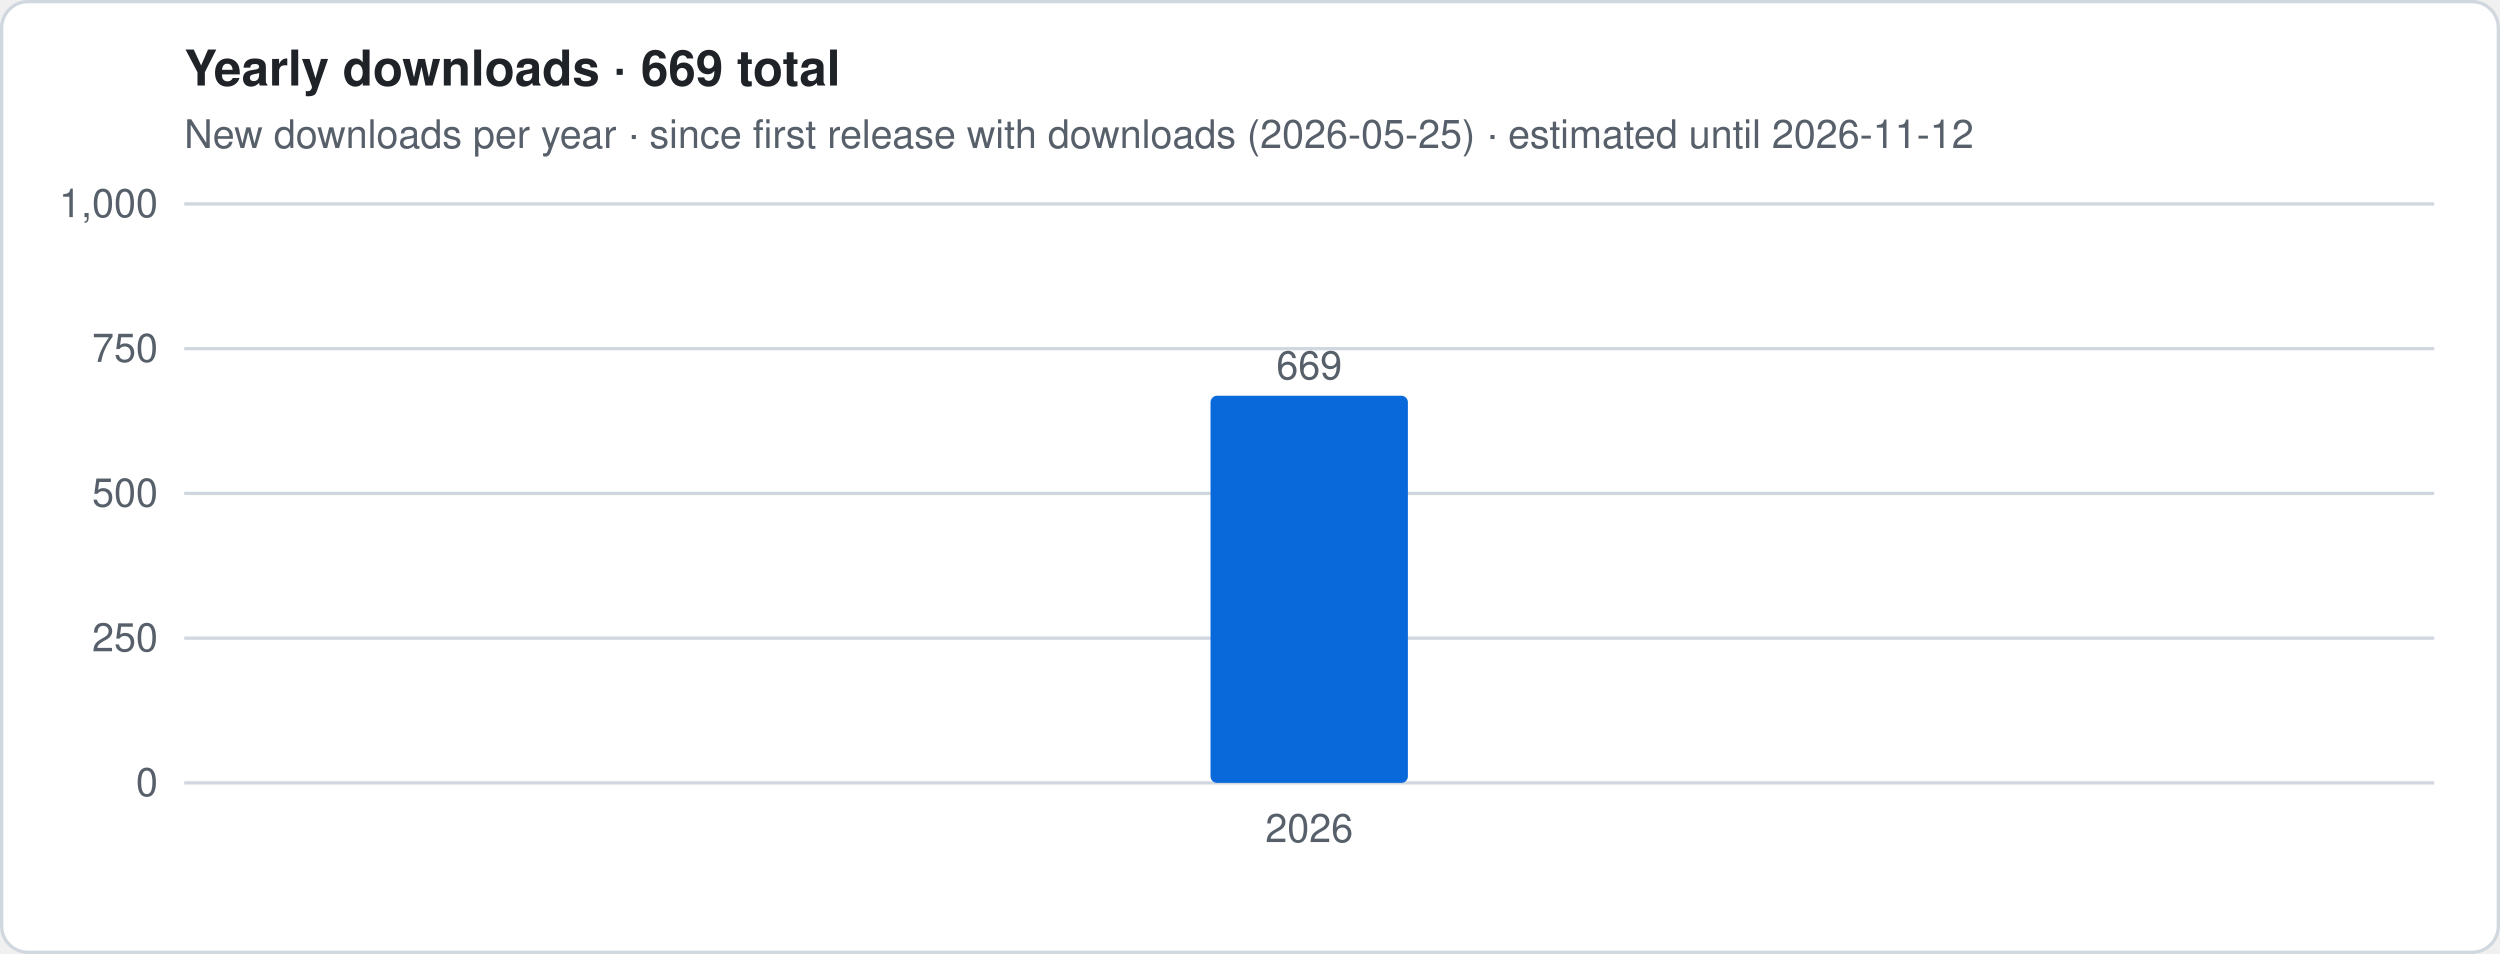
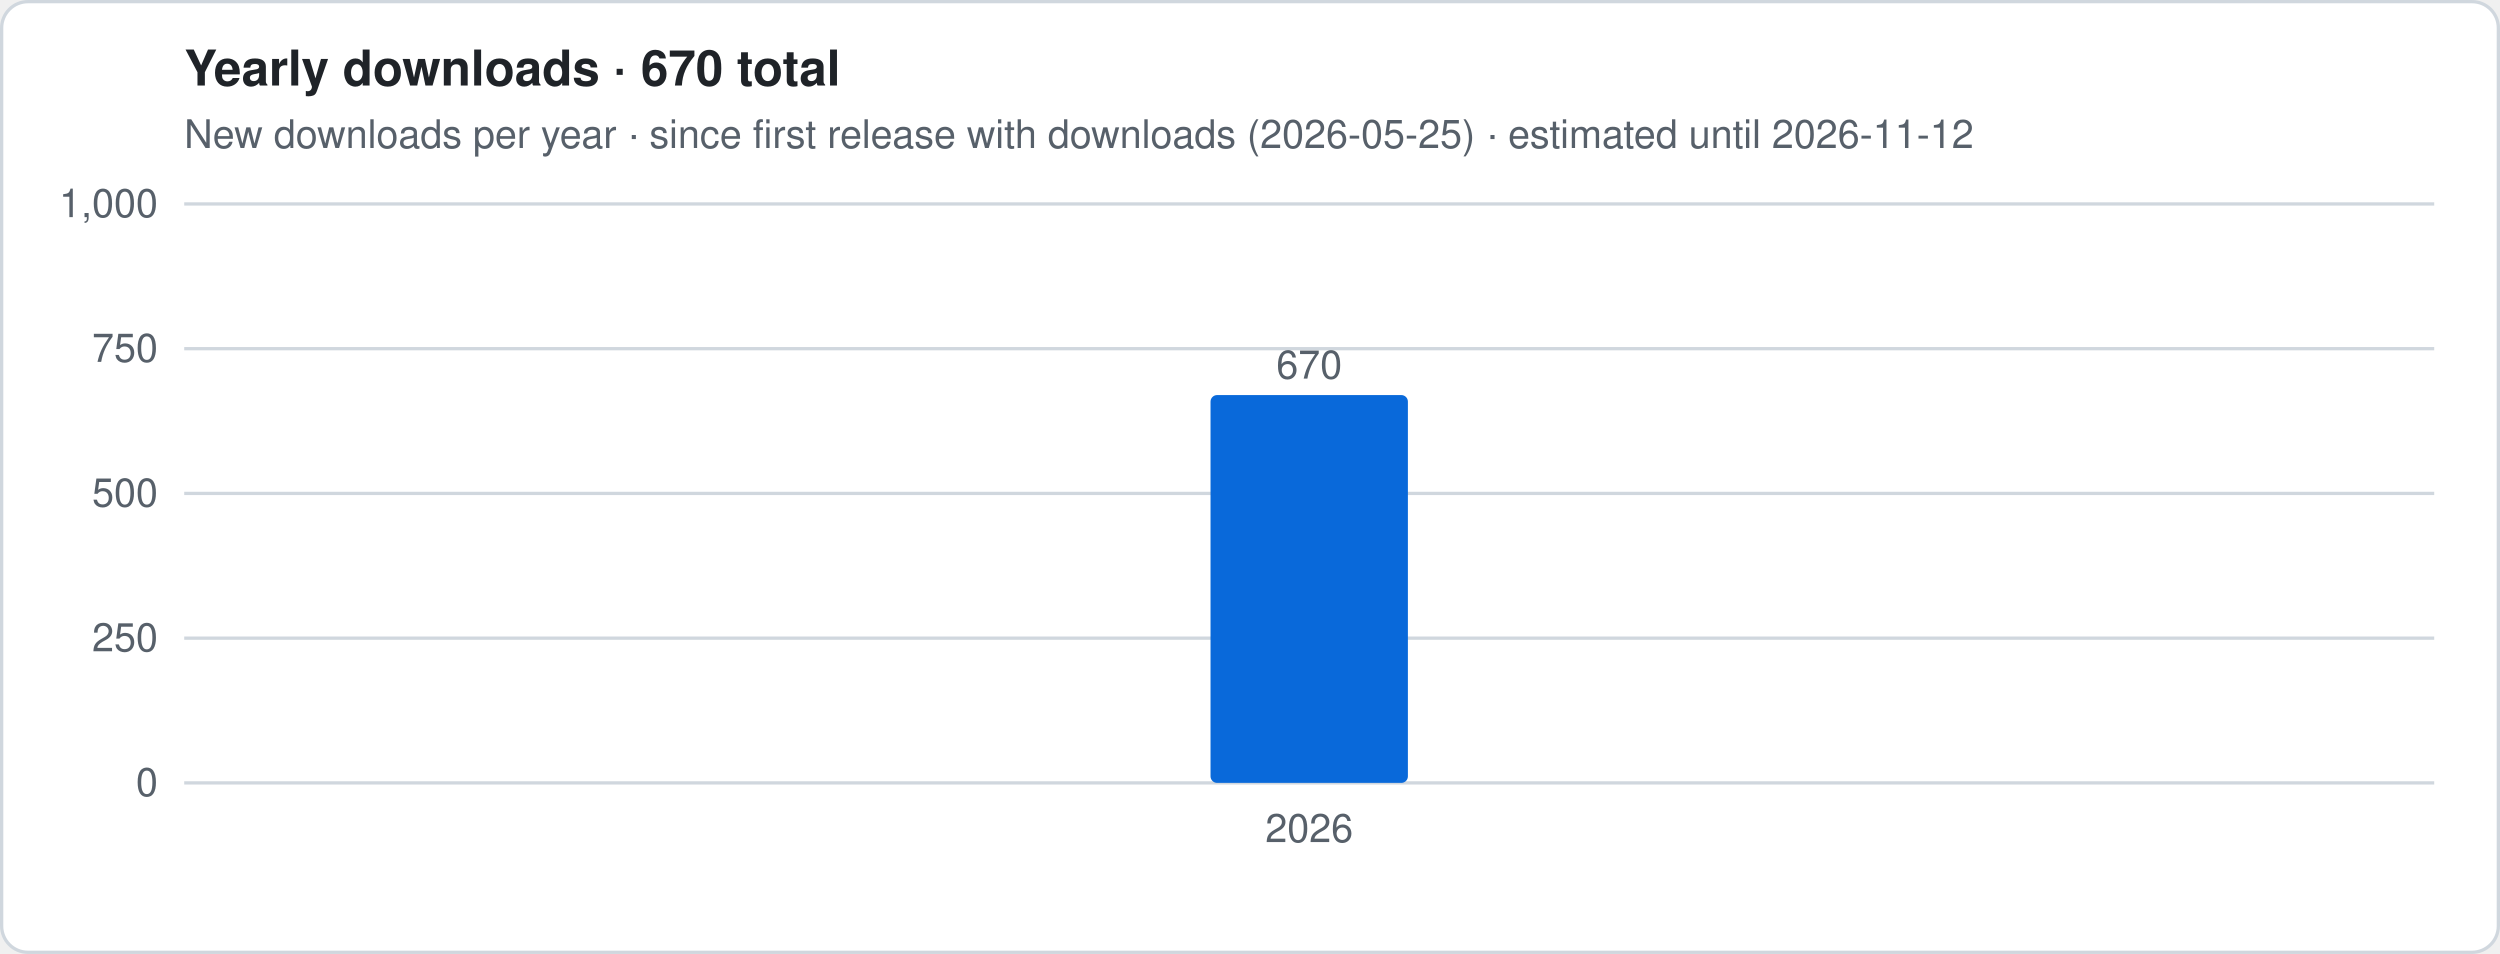
- <svg xmlns="http://www.w3.org/2000/svg" viewBox="0 0 760 290" width="760" height="290" role="img" aria-label="Yearly downloads · 669 total">
+ <svg xmlns="http://www.w3.org/2000/svg" viewBox="0 0 760 290" width="760" height="290" role="img" aria-label="Yearly downloads · 670 total">
  <style>
.t{font:12px -apple-system,Segoe UI,Helvetica,Arial,sans-serif;fill:#57606a}.h{font:600 15px -apple-system,Segoe UI,Helvetica,Arial,sans-serif;fill:#1f2328}
.g{stroke:#d0d7de;stroke-width:1}.ln{stroke:#0969da;stroke-width:2.5;stroke-linejoin:round;fill:none}
.es{stroke:#0969da;stroke-width:2.5;stroke-dasharray:5 4;opacity:.55;fill:none}
.a{fill:#0969da;opacity:.12}.b{fill:#0969da}.bg{fill:#fff;stroke:#d0d7de}
@media (prefers-color-scheme:dark){.t{fill:#9198a1}.h{fill:#f0f6fc}.g{stroke:#3d444d}.ln,.es{stroke:#4493f8}.a,.b{fill:#4493f8}.bg{fill:#0d1117;stroke:#3d444d}}
</style>
  <rect x=".5" y=".5" width="759" height="289" rx="8" class="bg" />
-   <text x="56" y="26" class="h">Yearly downloads · 669 total</text>
+   <text x="56" y="26" class="h">Yearly downloads · 670 total</text>
  <text x="56" y="45" class="t">New downloads per year · since first release with downloads (2026-05-25) · estimated until 2026-11-12</text>
  <line x1="56" x2="740" y1="238.0" y2="238.0" class="g" />
  <text x="48" y="242.0" class="t" text-anchor="end">0</text>
  <line x1="56" x2="740" y1="194.0" y2="194.0" class="g" />
  <text x="48" y="198.0" class="t" text-anchor="end">250</text>
  <line x1="56" x2="740" y1="150.0" y2="150.0" class="g" />
  <text x="48" y="154.0" class="t" text-anchor="end">500</text>
  <line x1="56" x2="740" y1="106.0" y2="106.0" class="g" />
  <text x="48" y="110.0" class="t" text-anchor="end">750</text>
  <line x1="56" x2="740" y1="62.0" y2="62.0" class="g" />
  <text x="48" y="66.0" class="t" text-anchor="end">1,000</text>
-   <rect x="368.0" y="120.3" width="60.0" height="117.7" rx="2" class="b" />
-   <text x="398.0" y="115.3" class="t" text-anchor="middle">669</text>
+   <rect x="368.0" y="120.1" width="60.0" height="117.9" rx="2" class="b" />
+   <text x="398.0" y="115.1" class="t" text-anchor="middle">670</text>
  <text x="398.0" y="256" class="t" text-anchor="middle">2026</text>
</svg>
